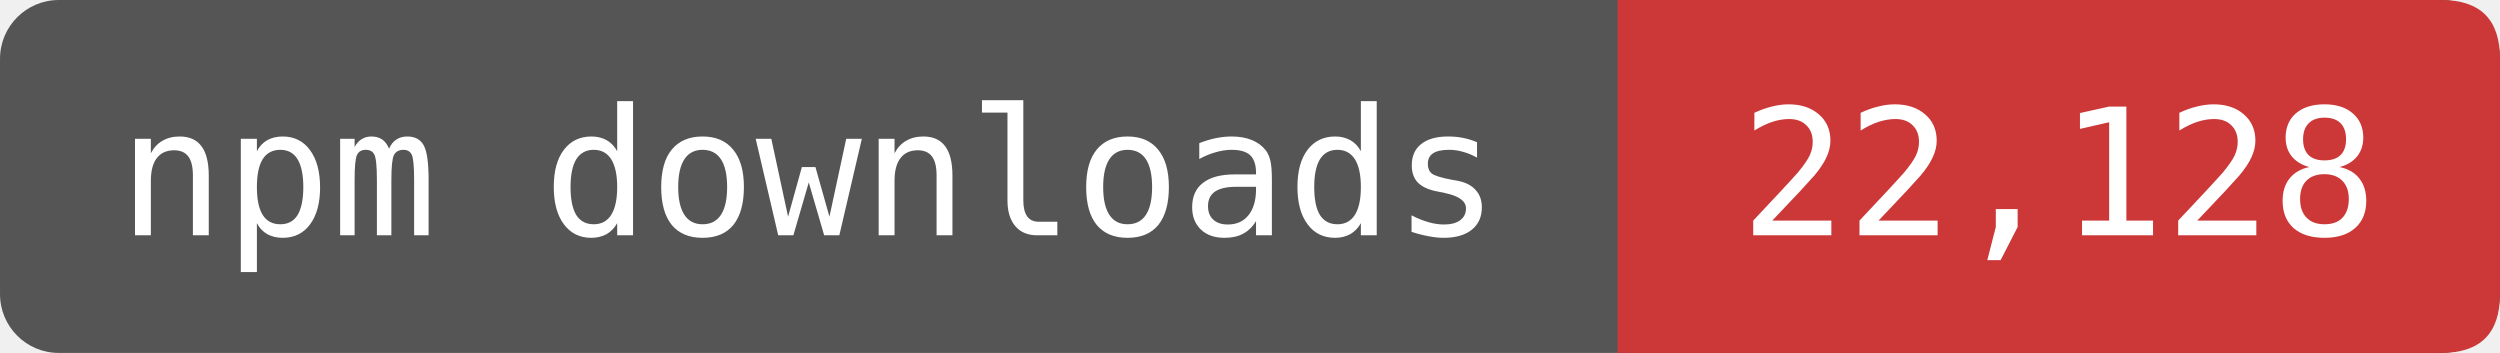
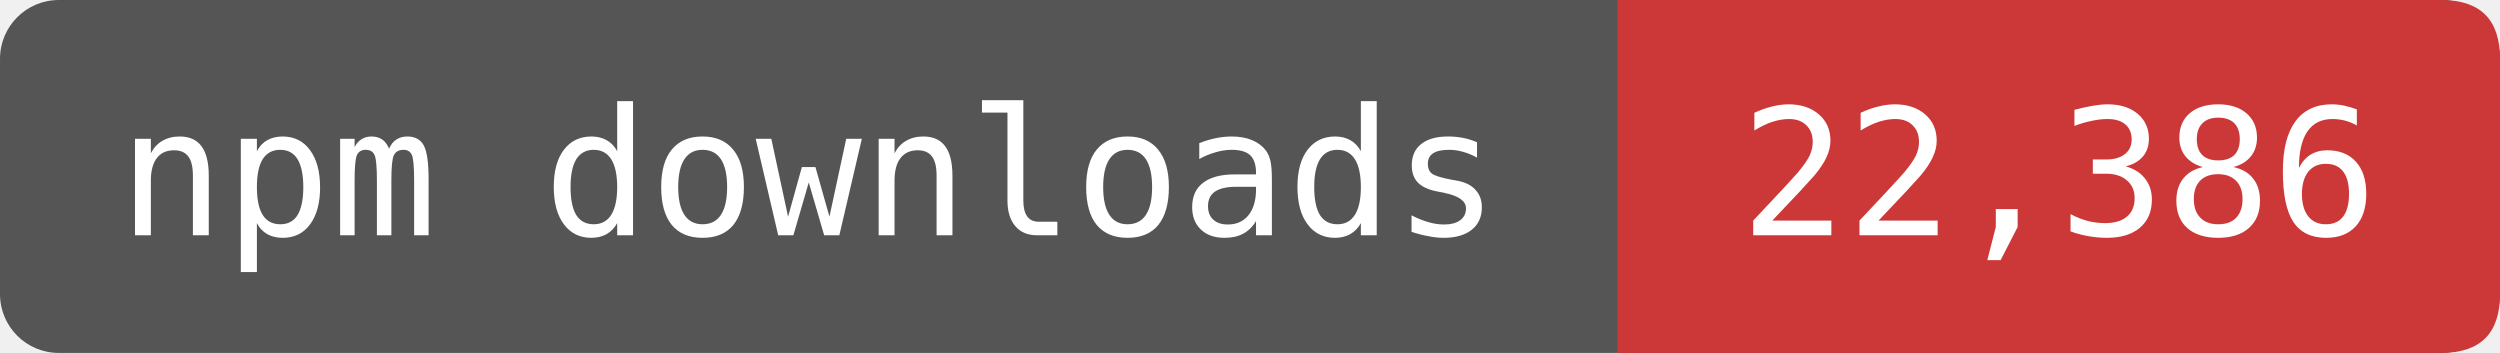
- <svg xmlns="http://www.w3.org/2000/svg" width="141.667" height="20" viewBox="0 0 170 24" role="img" aria-label="npm downloads: 22,128">
+ <svg xmlns="http://www.w3.org/2000/svg" width="141.667" height="20" viewBox="0 0 170 24" role="img" aria-label="npm downloads: 22,386">
  <rect width="170" height="24" rx="4" fill="#555" />
  <path d="M110 0H166Q170 0 170 4V20Q170 24 166 24H110Z" fill="#CB3837" />
  <g fill="#fff" font-family="DejaVu Sans Mono,monospace" font-size="12" text-anchor="middle">
    <text x="55" y="16">npm downloads</text>
-     <text x="140" y="16">22,128</text>
+     <text x="140" y="16">22,386</text>
  </g>
</svg>
